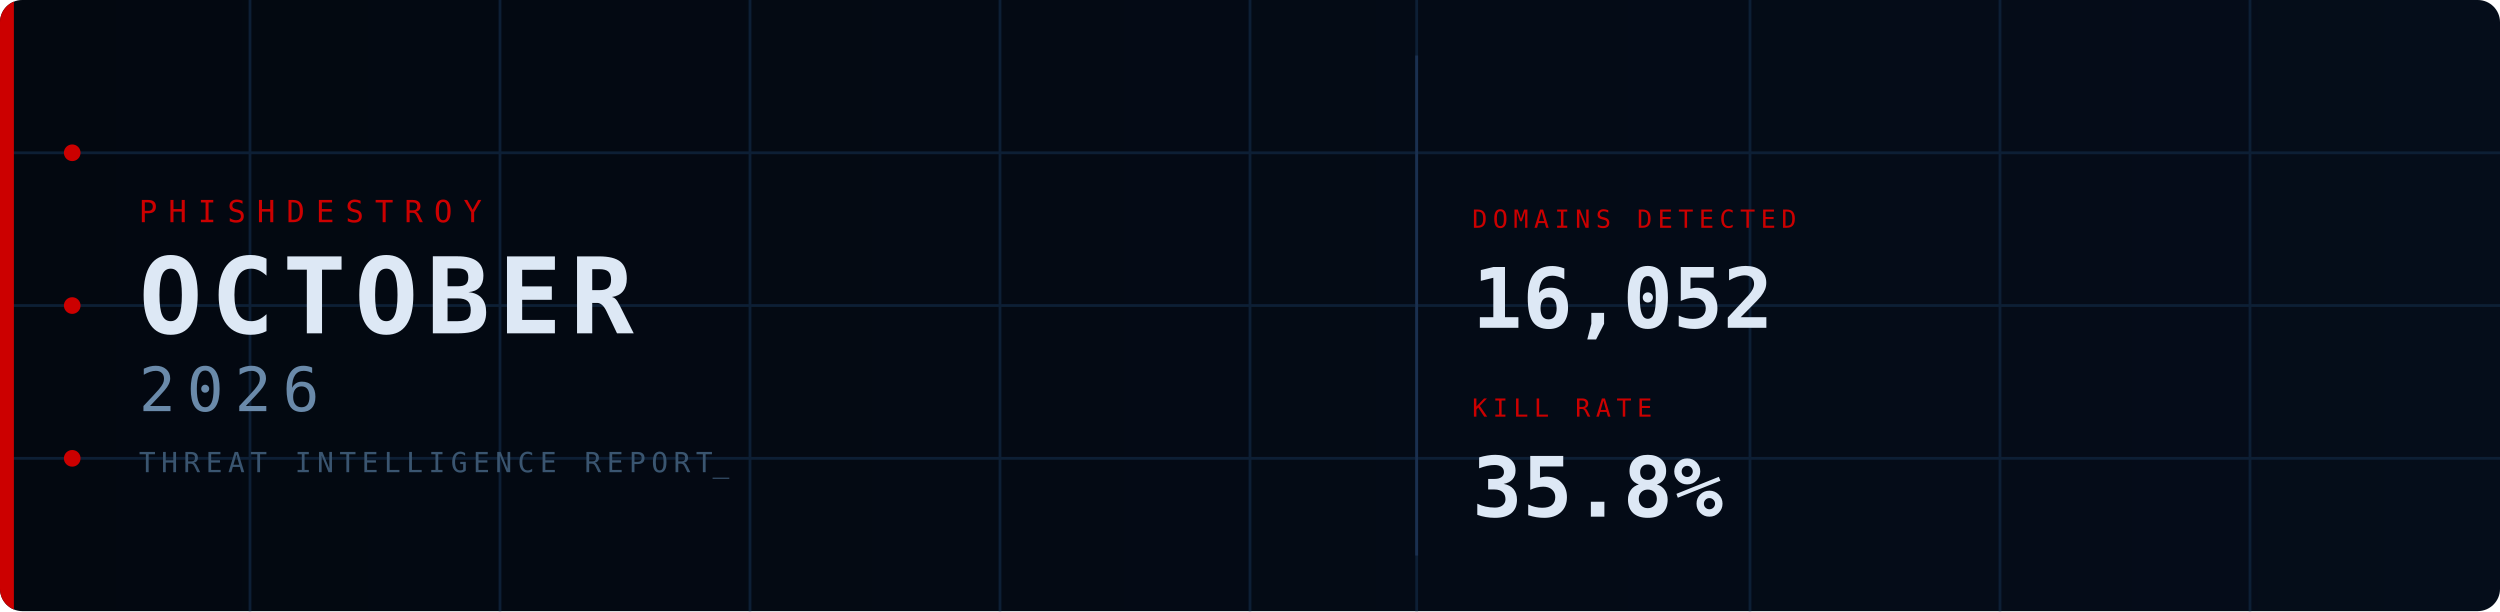
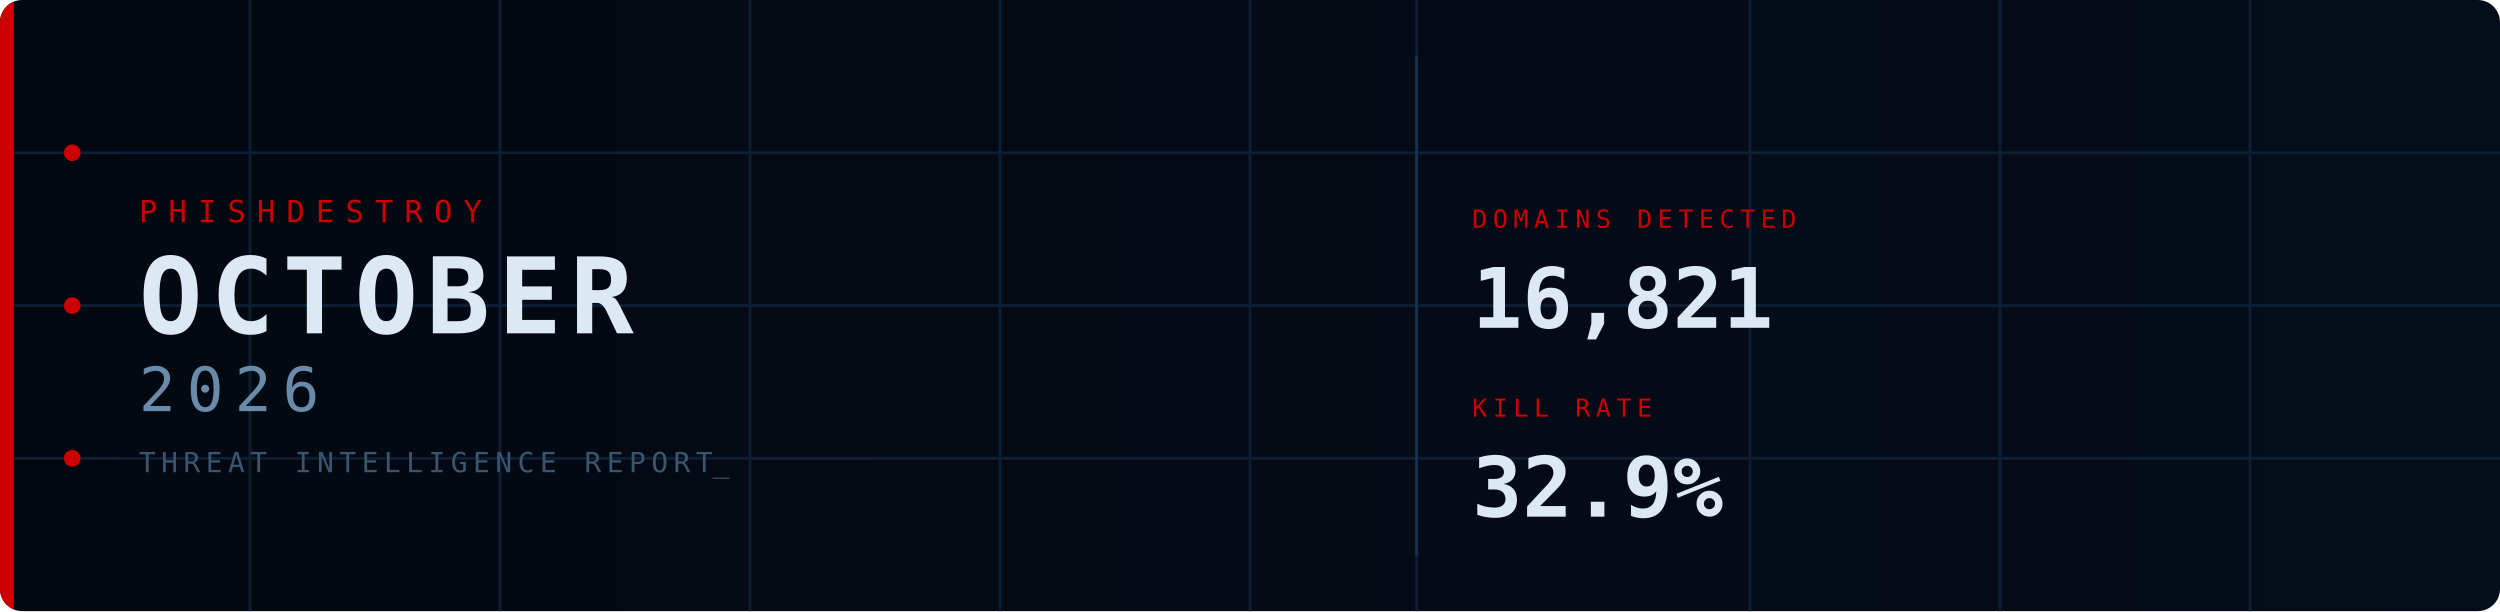
<svg xmlns="http://www.w3.org/2000/svg" width="900" height="220" viewBox="0 0 900 220">
  <defs>
    <linearGradient id="bg" x1="0%" y1="0%" x2="100%" y2="0%">
      <stop offset="0%" stop-color="#030810" />
      <stop offset="100%" stop-color="#050d1a" />
    </linearGradient>
    <clipPath id="cp">
      <rect width="900" height="220" rx="8" />
    </clipPath>
    <style>
      @keyframes fadein {
        from { opacity: 0; transform: translateY(8px); }
        to   { opacity: 1; transform: translateY(0); }
      }
      @keyframes fadein_right {
        from { opacity: 0; transform: translateX(8px); }
        to   { opacity: 1; transform: translateX(0); }
      }
      @keyframes pulse {
        0%,100% { opacity: 1; }
        50%      { opacity: 0.2; }
      }
      @keyframes blink {
        0%,100% { opacity: 1; }
        50%     { opacity: 0; }
      }
      @keyframes scanline {
        from { transform: translateY(-20px); }
        to   { transform: translateY(240px); }
      }
      @keyframes arc1draw {
        from { stroke-dashoffset: 565.49; }
        to   { stroke-dashoffset: 0; }
      }
      @keyframes arc2draw {
        from { stroke-dashoffset: 408.41; }
        to   { stroke-dashoffset: 0; }
      }
      @keyframes glow {
        0%,100% { opacity: 1; }
        50%     { opacity: 0.7; }
      }
      .fi0  { animation: fadein 0.7s ease  0.1s; }
      .fi1  { animation: fadein 0.7s ease  0.3s; }
      .fi2  { animation: fadein 0.7s ease  0.45s; }
      .fi3  { animation: fadein 0.7s ease  0.6s; }
      .fir1 { animation: fadein_right 0.7s ease  0.7s; }
      .fir2 { animation: fadein_right 0.7s ease  0.9s; }
      .p0   { animation: pulse 2.5s ease-in-out infinite 0s; }
      .p1   { animation: pulse 2.5s ease-in-out infinite 0.8s; }
      .p2   { animation: pulse 2.5s ease-in-out infinite 1.6s; }
      .cursor { animation: blink 1s step-end infinite; }
    </style>
  </defs>
  <rect width="900" height="220" rx="8" fill="url(#bg)" />
  <g clip-path="url(#cp)">
    <line x1="90" y1="0" x2="90" y2="220" stroke="#0d1f35" stroke-width="1" />
    <line x1="180" y1="0" x2="180" y2="220" stroke="#0d1f35" stroke-width="1" />
    <line x1="270" y1="0" x2="270" y2="220" stroke="#0d1f35" stroke-width="1" />
    <line x1="360" y1="0" x2="360" y2="220" stroke="#0d1f35" stroke-width="1" />
    <line x1="450" y1="0" x2="450" y2="220" stroke="#0d1f35" stroke-width="1" />
    <line x1="510" y1="0" x2="510" y2="220" stroke="#0d1f35" stroke-width="1" />
    <line x1="630" y1="0" x2="630" y2="220" stroke="#0d1f35" stroke-width="1" />
    <line x1="720" y1="0" x2="720" y2="220" stroke="#0d1f35" stroke-width="1" />
    <line x1="810" y1="0" x2="810" y2="220" stroke="#0d1f35" stroke-width="1" />
    <line x1="0" y1="55" x2="900" y2="55" stroke="#0d1f35" stroke-width="1" />
    <line x1="0" y1="110" x2="900" y2="110" stroke="#0d1f35" stroke-width="1" />
    <line x1="0" y1="165" x2="900" y2="165" stroke="#0d1f35" stroke-width="1" />
    <rect x="0" y="0" width="5" height="220" fill="#CC0000" style="animation: glow 3s ease-in-out infinite;" />
    <circle cx="26" cy="55" r="3" fill="#CC0000" class="p0" />
    <circle cx="26" cy="110" r="3" fill="#CC0000" class="p1" />
    <circle cx="26" cy="165" r="3" fill="#CC0000" class="p2" />
    <circle cx="870" cy="110" r="90" fill="none" stroke="#CC0000" stroke-opacity="0.22" stroke-width="1.5" stroke-dasharray="565.49" stroke-dashoffset="565.49" style="animation: arc1draw 2s ease-out  0.5s;" />
    <circle cx="870" cy="110" r="65" fill="none" stroke="#CC0000" stroke-opacity="0.14" stroke-width="1" stroke-dasharray="408.41" stroke-dashoffset="408.41" style="animation: arc2draw 2s ease-out  0.7s;" />
    <rect x="0" y="-20" width="900" height="20" fill="#4488cc" opacity="0.04" style="animation: scanline 4s linear infinite;" />
    <text x="50" y="80" font-family="monospace" font-size="11" fill="#CC0000" letter-spacing="4" class="fi0">PHISHDESTROY</text>
    <text x="50" y="120" font-family="monospace" font-size="38" font-weight="bold" fill="#dde8f5" letter-spacing="3" class="fi1">OCTOBER</text>
    <text x="50" y="148" font-family="monospace" font-size="22" fill="#6a8aaa" letter-spacing="4" class="fi2">2026</text>
    <text x="50" y="170" font-family="monospace" font-size="10" fill="#3a5570" letter-spacing="2" class="fi3">THREAT INTELLIGENCE REPORT<tspan class="cursor">_</tspan>
    </text>
    <line x1="510" y1="20" x2="510" y2="200" stroke="#1a3050" stroke-width="1" />
    <g class="fir1">
      <text x="530" y="82" font-family="monospace" font-size="9" fill="#CC0000" letter-spacing="2">DOMAINS DETECTED</text>
-       <text x="530" y="118" font-family="monospace" font-size="30" font-weight="bold" fill="#dde8f5">16,052</text>
+       <text x="530" y="118" font-family="monospace" font-size="30" font-weight="bold" fill="#dde8f5">16,821</text>
    </g>
    <g class="fir2">
      <text x="530" y="150" font-family="monospace" font-size="9" fill="#CC0000" letter-spacing="2">KILL RATE</text>
-       <text x="530" y="186" font-family="monospace" font-size="30" font-weight="bold" fill="#dde8f5">35.8%</text>
+       <text x="530" y="186" font-family="monospace" font-size="30" font-weight="bold" fill="#dde8f5">32.9%</text>
    </g>
  </g>
</svg>
